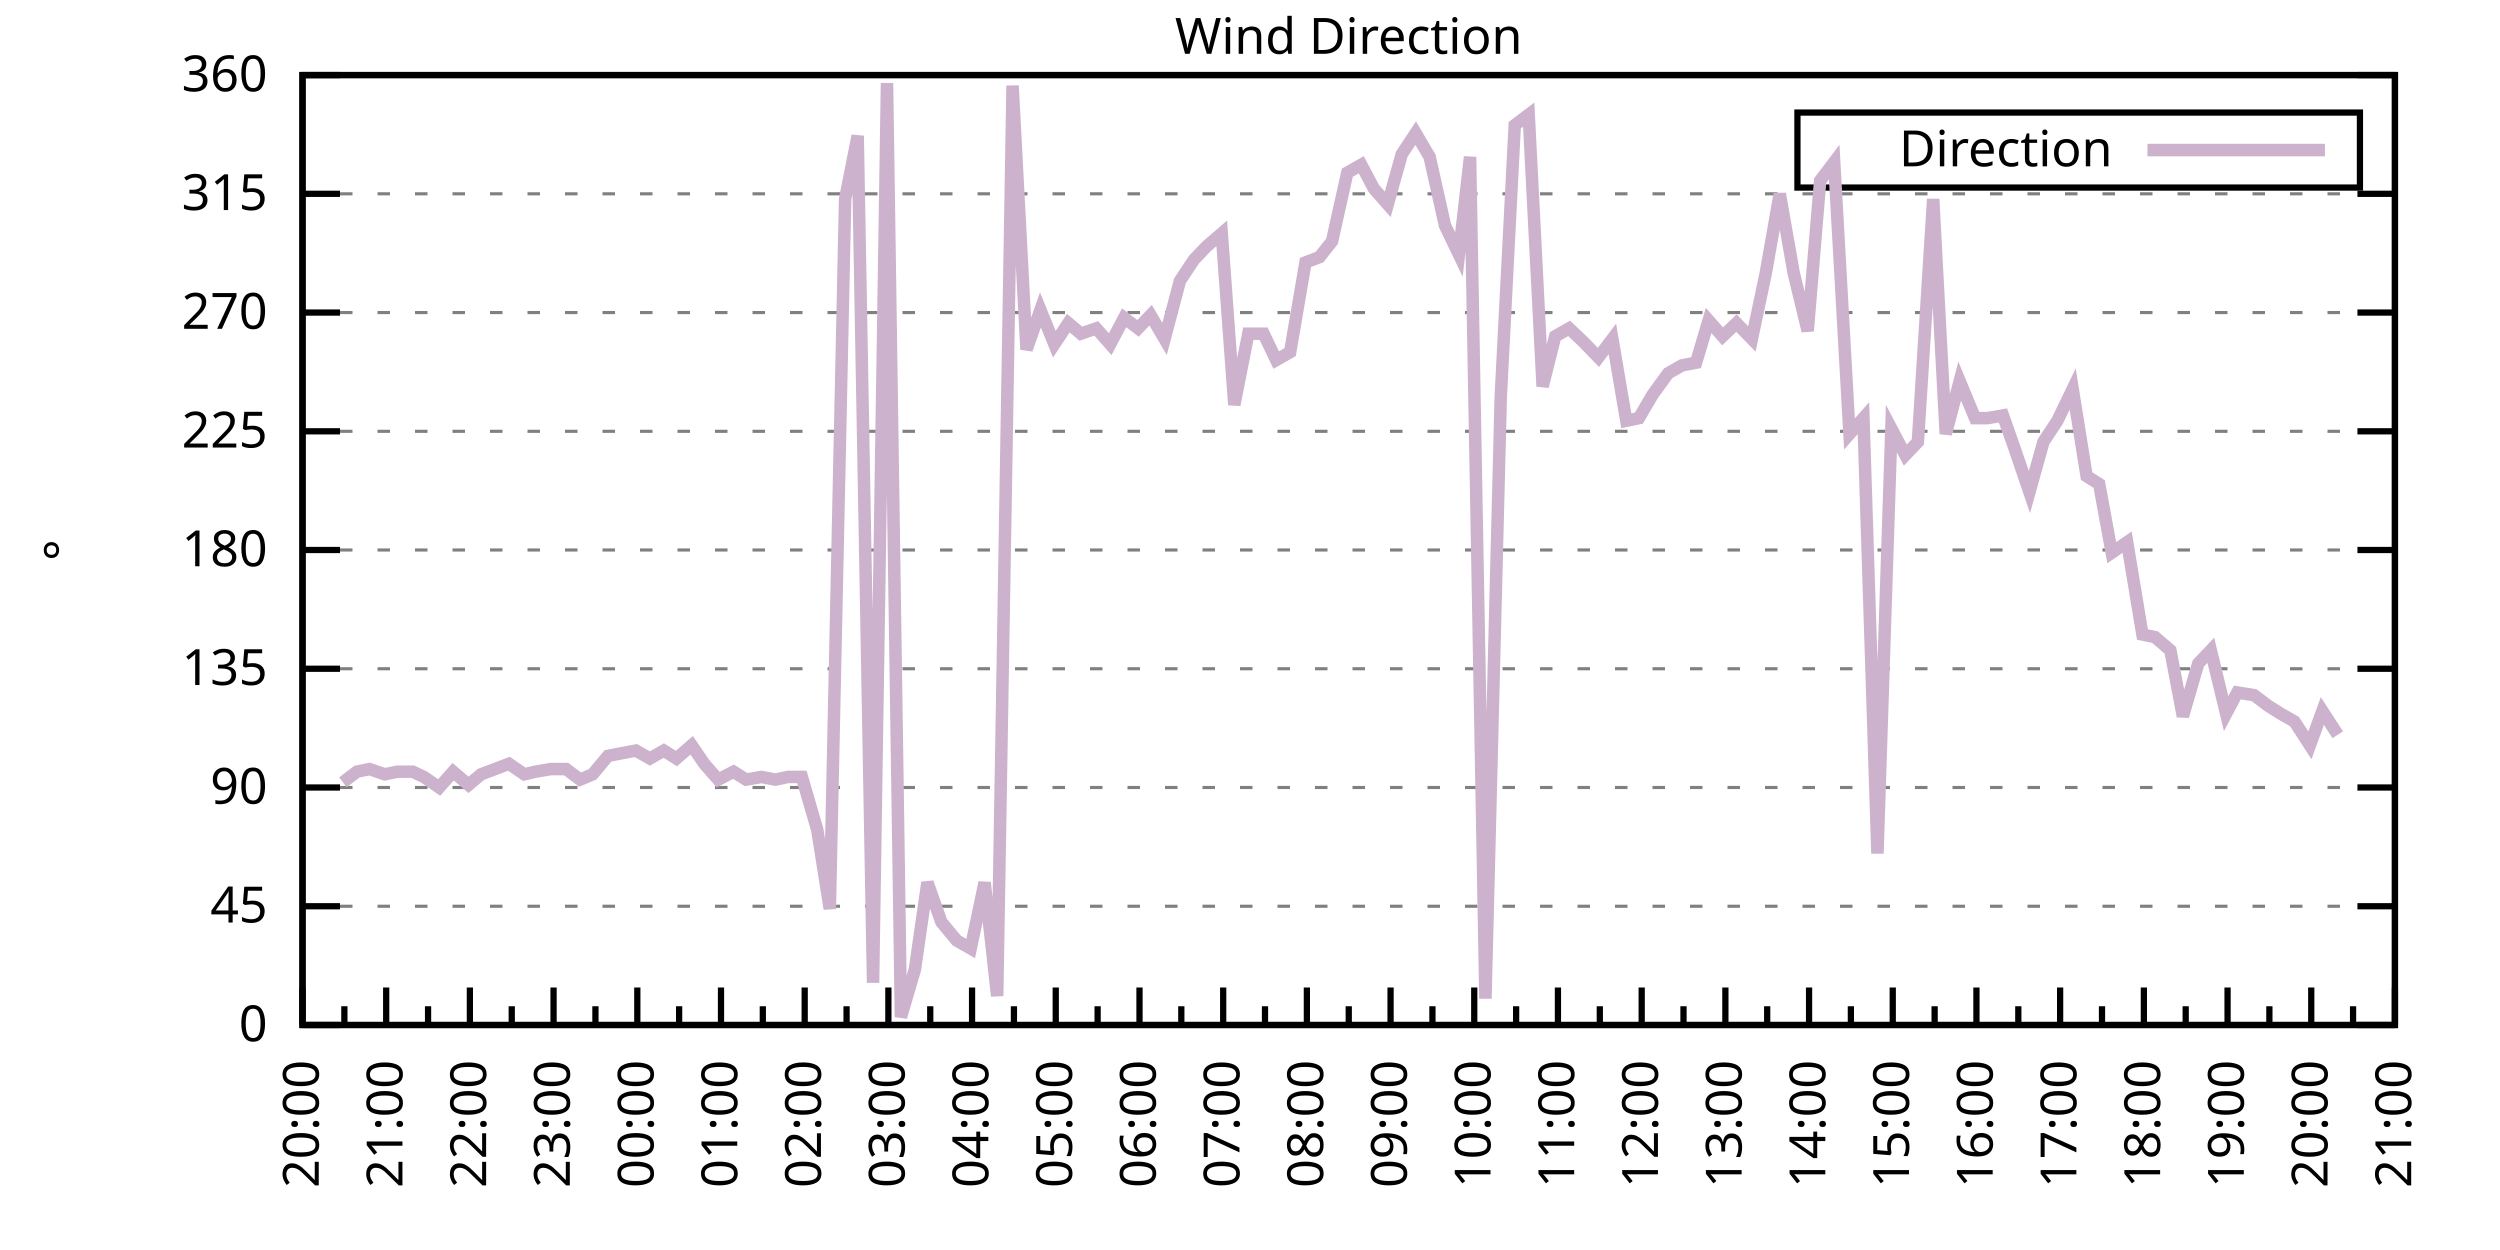
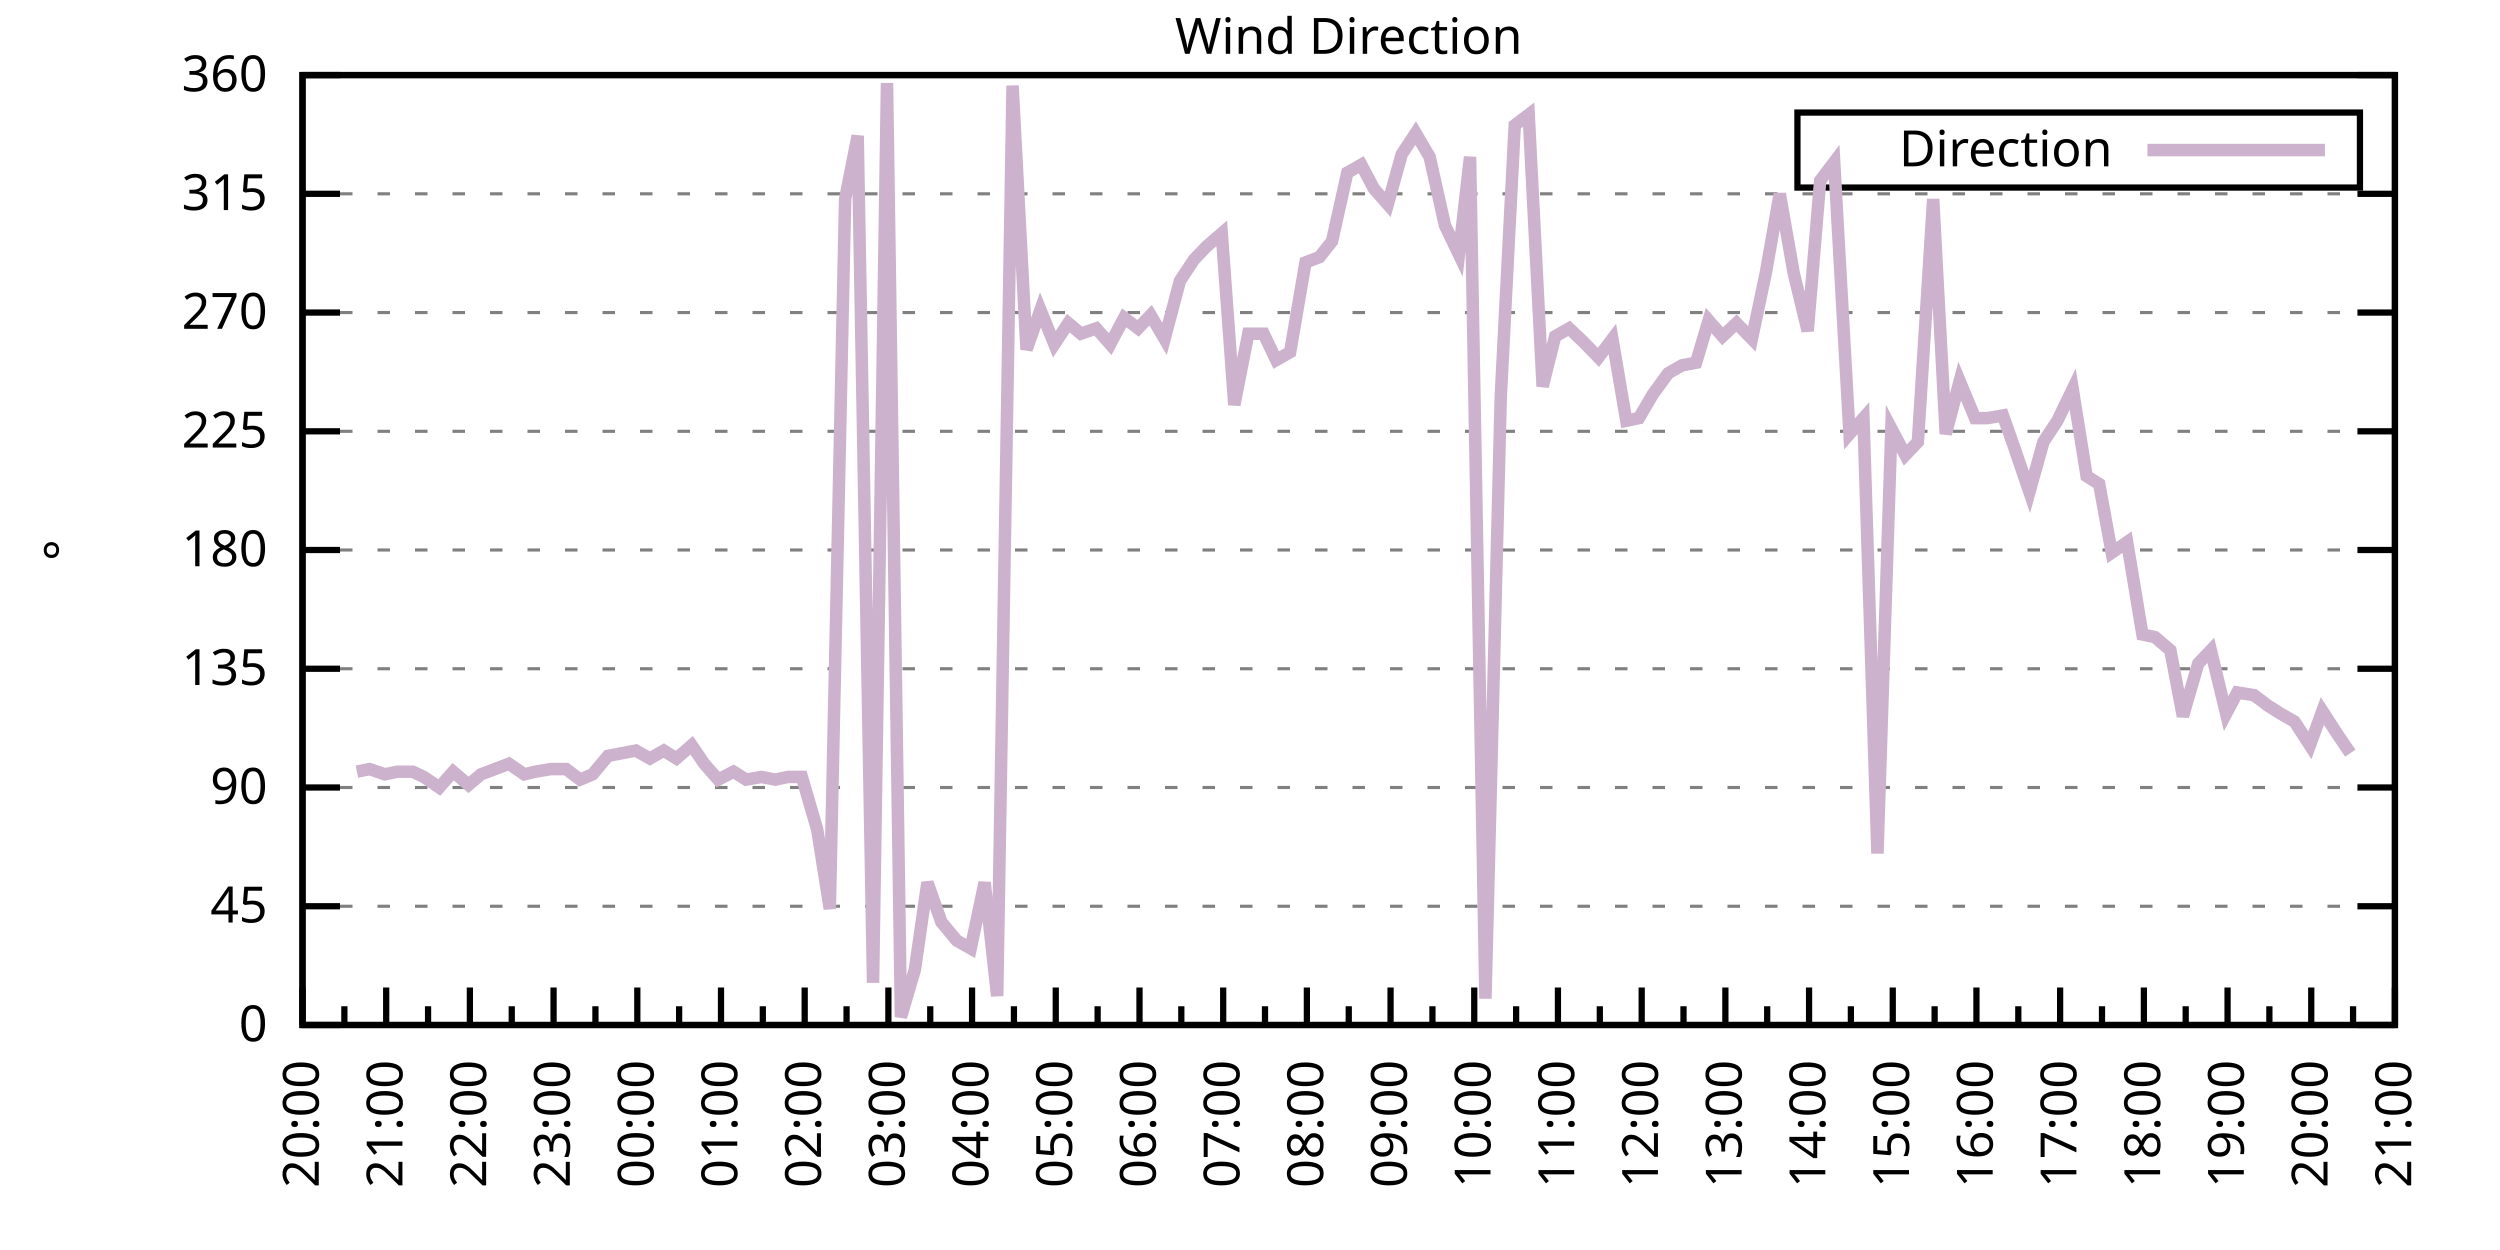
<svg xmlns="http://www.w3.org/2000/svg" xmlns:xlink="http://www.w3.org/1999/xlink" width="400" height="200" viewBox="0 0 400 200">
  <g id="gnuplot_canvas">
    <rect x="0" y="0" width="400" height="200" fill="none" />
    <defs>
      <circle id="gpDot" r="0.5" stroke-width="0.5" stroke="currentColor" />
      <path id="gpPt0" stroke-width="0.333" stroke="currentColor" d="M-1,0 h2 M0,-1 v2" />
      <path id="gpPt1" stroke-width="0.333" stroke="currentColor" d="M-1,-1 L1,1 M1,-1 L-1,1" />
      <path id="gpPt2" stroke-width="0.333" stroke="currentColor" d="M-1,0 L1,0 M0,-1 L0,1 M-1,-1 L1,1 M-1,1 L1,-1" />
      <rect id="gpPt3" stroke-width="0.333" stroke="currentColor" x="-1" y="-1" width="2" height="2" />
      <rect id="gpPt4" stroke-width="0.333" stroke="currentColor" fill="currentColor" x="-1" y="-1" width="2" height="2" />
      <circle id="gpPt5" stroke-width="0.333" stroke="currentColor" cx="0" cy="0" r="1" />
      <use xlink:href="#gpPt5" id="gpPt6" fill="currentColor" stroke="none" />
      <path id="gpPt7" stroke-width="0.333" stroke="currentColor" d="M0,-1.33 L-1.33,0.67 L1.33,0.67 z" />
      <use xlink:href="#gpPt7" id="gpPt8" fill="currentColor" stroke="none" />
      <use xlink:href="#gpPt7" id="gpPt9" stroke="currentColor" transform="rotate(180)" />
      <use xlink:href="#gpPt9" id="gpPt10" fill="currentColor" stroke="none" />
      <use xlink:href="#gpPt3" id="gpPt11" stroke="currentColor" transform="rotate(45)" />
      <use xlink:href="#gpPt11" id="gpPt12" fill="currentColor" stroke="none" />
      <path id="gpPt13" stroke-width="0.333" stroke="currentColor" d="M0,1.330 L1.265,0.411 L0.782,-1.067 L-0.782,-1.076 L-1.265,0.411 z" />
      <use xlink:href="#gpPt13" id="gpPt14" fill="currentColor" stroke="none" />
      <filter id="textbox" filterUnits="objectBoundingBox" x="0" y="0" height="1" width="1">
        <feFlood flood-color="white" flood-opacity="1" result="bgnd" />
        <feComposite in="SourceGraphic" in2="bgnd" operator="atop" />
      </filter>
      <filter id="greybox" filterUnits="objectBoundingBox" x="0" y="0" height="1" width="1">
        <feFlood flood-color="lightgrey" flood-opacity="1" result="grey" />
        <feComposite in="SourceGraphic" in2="grey" operator="atop" />
      </filter>
    </defs>
    <g fill="none" color="white" stroke="currentColor" stroke-width="1.00" stroke-linecap="butt" stroke-linejoin="miter">
</g>
    <g fill="none" color="black" stroke="currentColor" stroke-width="1.00" stroke-linecap="butt" stroke-linejoin="miter">
      <g stroke="none" shape-rendering="crispEdges">
        <polygon fill="rgb(255, 255, 255)" points="48.40,164.00 383.18,164.00 383.18,12.02 48.40,12.02 " />
      </g>
    </g>
    <g fill="none" color="black" stroke="currentColor" stroke-width="1.00" stroke-linecap="butt" stroke-linejoin="miter">
</g>
    <g fill="none" color="black" stroke="black" stroke-width="0.50" stroke-linecap="butt" stroke-linejoin="miter">
</g>
    <g fill="none" color="gray" stroke="currentColor" stroke-width="0.50" stroke-linecap="butt" stroke-linejoin="miter">
      <path stroke="gray" stroke-dasharray="2,4" class="gridline" d="M48.40,164.00 L383.19,164.00  " />
    </g>
    <g fill="none" color="gray" stroke="gray" stroke-width="1.00" stroke-linecap="butt" stroke-linejoin="miter">
</g>
    <g fill="none" color="black" stroke="currentColor" stroke-width="1.00" stroke-linecap="butt" stroke-linejoin="miter">
      <path stroke="black" d="M48.40,164.00 L54.40,164.00 M383.19,164.00 L377.19,164.00  " />
      <g transform="translate(42.80,166.60)" stroke="none" fill="black" font-family="Sans" font-size="8.00" text-anchor="end">
        <text>
          <tspan font-family="Sans"> 0</tspan>
        </text>
      </g>
    </g>
    <g fill="none" color="black" stroke="currentColor" stroke-width="1.00" stroke-linecap="butt" stroke-linejoin="miter">
</g>
    <g fill="none" color="black" stroke="black" stroke-width="0.50" stroke-linecap="butt" stroke-linejoin="miter">
</g>
    <g fill="none" color="gray" stroke="currentColor" stroke-width="0.50" stroke-linecap="butt" stroke-linejoin="miter">
      <path stroke="gray" stroke-dasharray="2,4" class="gridline" d="M48.40,145.00 L383.19,145.00  " />
    </g>
    <g fill="none" color="gray" stroke="gray" stroke-width="1.00" stroke-linecap="butt" stroke-linejoin="miter">
</g>
    <g fill="none" color="black" stroke="currentColor" stroke-width="1.00" stroke-linecap="butt" stroke-linejoin="miter">
      <path stroke="black" d="M48.40,145.00 L54.40,145.00 M383.19,145.00 L377.19,145.00  " />
      <g transform="translate(42.80,147.60)" stroke="none" fill="black" font-family="Sans" font-size="8.00" text-anchor="end">
        <text>
          <tspan font-family="Sans"> 45</tspan>
        </text>
      </g>
    </g>
    <g fill="none" color="black" stroke="currentColor" stroke-width="1.00" stroke-linecap="butt" stroke-linejoin="miter">
</g>
    <g fill="none" color="black" stroke="black" stroke-width="0.50" stroke-linecap="butt" stroke-linejoin="miter">
</g>
    <g fill="none" color="gray" stroke="currentColor" stroke-width="0.50" stroke-linecap="butt" stroke-linejoin="miter">
      <path stroke="gray" stroke-dasharray="2,4" class="gridline" d="M48.40,126.00 L383.19,126.00  " />
    </g>
    <g fill="none" color="gray" stroke="gray" stroke-width="1.00" stroke-linecap="butt" stroke-linejoin="miter">
</g>
    <g fill="none" color="black" stroke="currentColor" stroke-width="1.00" stroke-linecap="butt" stroke-linejoin="miter">
      <path stroke="black" d="M48.40,126.00 L54.40,126.00 M383.19,126.00 L377.19,126.00  " />
      <g transform="translate(42.80,128.60)" stroke="none" fill="black" font-family="Sans" font-size="8.00" text-anchor="end">
        <text>
          <tspan font-family="Sans"> 90</tspan>
        </text>
      </g>
    </g>
    <g fill="none" color="black" stroke="currentColor" stroke-width="1.00" stroke-linecap="butt" stroke-linejoin="miter">
</g>
    <g fill="none" color="black" stroke="black" stroke-width="0.50" stroke-linecap="butt" stroke-linejoin="miter">
</g>
    <g fill="none" color="gray" stroke="currentColor" stroke-width="0.50" stroke-linecap="butt" stroke-linejoin="miter">
      <path stroke="gray" stroke-dasharray="2,4" class="gridline" d="M48.40,107.00 L383.19,107.00  " />
    </g>
    <g fill="none" color="gray" stroke="gray" stroke-width="1.00" stroke-linecap="butt" stroke-linejoin="miter">
</g>
    <g fill="none" color="black" stroke="currentColor" stroke-width="1.00" stroke-linecap="butt" stroke-linejoin="miter">
      <path stroke="black" d="M48.40,107.00 L54.40,107.00 M383.19,107.00 L377.19,107.00  " />
      <g transform="translate(42.80,109.60)" stroke="none" fill="black" font-family="Sans" font-size="8.00" text-anchor="end">
        <text>
          <tspan font-family="Sans"> 135</tspan>
        </text>
      </g>
    </g>
    <g fill="none" color="black" stroke="currentColor" stroke-width="1.00" stroke-linecap="butt" stroke-linejoin="miter">
</g>
    <g fill="none" color="black" stroke="black" stroke-width="0.50" stroke-linecap="butt" stroke-linejoin="miter">
</g>
    <g fill="none" color="gray" stroke="currentColor" stroke-width="0.50" stroke-linecap="butt" stroke-linejoin="miter">
      <path stroke="gray" stroke-dasharray="2,4" class="gridline" d="M48.40,88.00 L383.19,88.00  " />
    </g>
    <g fill="none" color="gray" stroke="gray" stroke-width="1.00" stroke-linecap="butt" stroke-linejoin="miter">
</g>
    <g fill="none" color="black" stroke="currentColor" stroke-width="1.00" stroke-linecap="butt" stroke-linejoin="miter">
      <path stroke="black" d="M48.40,88.00 L54.40,88.00 M383.19,88.00 L377.19,88.00  " />
      <g transform="translate(42.80,90.60)" stroke="none" fill="black" font-family="Sans" font-size="8.00" text-anchor="end">
        <text>
          <tspan font-family="Sans"> 180</tspan>
        </text>
      </g>
    </g>
    <g fill="none" color="black" stroke="currentColor" stroke-width="1.00" stroke-linecap="butt" stroke-linejoin="miter">
</g>
    <g fill="none" color="black" stroke="black" stroke-width="0.50" stroke-linecap="butt" stroke-linejoin="miter">
</g>
    <g fill="none" color="gray" stroke="currentColor" stroke-width="0.50" stroke-linecap="butt" stroke-linejoin="miter">
      <path stroke="gray" stroke-dasharray="2,4" class="gridline" d="M48.40,69.01 L383.19,69.01  " />
    </g>
    <g fill="none" color="gray" stroke="gray" stroke-width="1.00" stroke-linecap="butt" stroke-linejoin="miter">
</g>
    <g fill="none" color="black" stroke="currentColor" stroke-width="1.00" stroke-linecap="butt" stroke-linejoin="miter">
      <path stroke="black" d="M48.40,69.01 L54.40,69.01 M383.19,69.01 L377.19,69.01  " />
      <g transform="translate(42.80,71.61)" stroke="none" fill="black" font-family="Sans" font-size="8.00" text-anchor="end">
        <text>
          <tspan font-family="Sans"> 225</tspan>
        </text>
      </g>
    </g>
    <g fill="none" color="black" stroke="currentColor" stroke-width="1.00" stroke-linecap="butt" stroke-linejoin="miter">
</g>
    <g fill="none" color="black" stroke="black" stroke-width="0.50" stroke-linecap="butt" stroke-linejoin="miter">
</g>
    <g fill="none" color="gray" stroke="currentColor" stroke-width="0.50" stroke-linecap="butt" stroke-linejoin="miter">
      <path stroke="gray" stroke-dasharray="2,4" class="gridline" d="M48.40,50.01 L383.19,50.01  " />
    </g>
    <g fill="none" color="gray" stroke="gray" stroke-width="1.00" stroke-linecap="butt" stroke-linejoin="miter">
</g>
    <g fill="none" color="black" stroke="currentColor" stroke-width="1.00" stroke-linecap="butt" stroke-linejoin="miter">
      <path stroke="black" d="M48.40,50.01 L54.40,50.01 M383.19,50.01 L377.19,50.01  " />
      <g transform="translate(42.80,52.61)" stroke="none" fill="black" font-family="Sans" font-size="8.00" text-anchor="end">
        <text>
          <tspan font-family="Sans"> 270</tspan>
        </text>
      </g>
    </g>
    <g fill="none" color="black" stroke="currentColor" stroke-width="1.00" stroke-linecap="butt" stroke-linejoin="miter">
</g>
    <g fill="none" color="black" stroke="black" stroke-width="0.50" stroke-linecap="butt" stroke-linejoin="miter">
</g>
    <g fill="none" color="gray" stroke="currentColor" stroke-width="0.50" stroke-linecap="butt" stroke-linejoin="miter">
      <path stroke="gray" stroke-dasharray="2,4" class="gridline" d="M48.40,31.01 L383.19,31.01  " />
    </g>
    <g fill="none" color="gray" stroke="gray" stroke-width="1.00" stroke-linecap="butt" stroke-linejoin="miter">
</g>
    <g fill="none" color="black" stroke="currentColor" stroke-width="1.00" stroke-linecap="butt" stroke-linejoin="miter">
      <path stroke="black" d="M48.40,31.01 L54.40,31.01 M383.19,31.01 L377.19,31.01  " />
      <g transform="translate(42.80,33.61)" stroke="none" fill="black" font-family="Sans" font-size="8.00" text-anchor="end">
        <text>
          <tspan font-family="Sans"> 315</tspan>
        </text>
      </g>
    </g>
    <g fill="none" color="black" stroke="currentColor" stroke-width="1.00" stroke-linecap="butt" stroke-linejoin="miter">
</g>
    <g fill="none" color="black" stroke="black" stroke-width="0.50" stroke-linecap="butt" stroke-linejoin="miter">
</g>
    <g fill="none" color="gray" stroke="currentColor" stroke-width="0.50" stroke-linecap="butt" stroke-linejoin="miter">
      <path stroke="gray" stroke-dasharray="2,4" class="gridline" d="M48.40,12.01 L383.19,12.01  " />
    </g>
    <g fill="none" color="gray" stroke="gray" stroke-width="1.00" stroke-linecap="butt" stroke-linejoin="miter">
</g>
    <g fill="none" color="black" stroke="currentColor" stroke-width="1.00" stroke-linecap="butt" stroke-linejoin="miter">
      <path stroke="black" d="M48.40,12.01 L54.40,12.01 M383.19,12.01 L377.19,12.01  " />
      <g transform="translate(42.80,14.61)" stroke="none" fill="black" font-family="Sans" font-size="8.00" text-anchor="end">
        <text>
          <tspan font-family="Sans"> 360</tspan>
        </text>
      </g>
    </g>
    <g fill="none" color="black" stroke="currentColor" stroke-width="1.00" stroke-linecap="butt" stroke-linejoin="miter">
      <path stroke="black" d="M48.40,164.00 L48.40,158.00  " />
      <g transform="translate(51.00,169.60) rotate(270)" stroke="none" fill="black" font-family="Sans" font-size="8.00" text-anchor="end">
        <text>
          <tspan font-family="Sans">20:00</tspan>
        </text>
      </g>
    </g>
    <g fill="none" color="black" stroke="currentColor" stroke-width="1.00" stroke-linecap="butt" stroke-linejoin="miter">
      <path stroke="black" d="M55.10,164.00 L55.10,161.00 M61.79,164.00 L61.79,158.00  " />
      <g transform="translate(64.39,169.60) rotate(270)" stroke="none" fill="black" font-family="Sans" font-size="8.00" text-anchor="end">
        <text>
          <tspan font-family="Sans">21:00</tspan>
        </text>
      </g>
    </g>
    <g fill="none" color="black" stroke="currentColor" stroke-width="1.00" stroke-linecap="butt" stroke-linejoin="miter">
      <path stroke="black" d="M68.49,164.00 L68.49,161.00 M75.18,164.00 L75.18,158.00  " />
      <g transform="translate(77.78,169.60) rotate(270)" stroke="none" fill="black" font-family="Sans" font-size="8.00" text-anchor="end">
        <text>
          <tspan font-family="Sans">22:00</tspan>
        </text>
      </g>
    </g>
    <g fill="none" color="black" stroke="currentColor" stroke-width="1.00" stroke-linecap="butt" stroke-linejoin="miter">
      <path stroke="black" d="M81.88,164.00 L81.88,161.00 M88.57,164.00 L88.57,158.00  " />
      <g transform="translate(91.17,169.60) rotate(270)" stroke="none" fill="black" font-family="Sans" font-size="8.00" text-anchor="end">
        <text>
          <tspan font-family="Sans">23:00</tspan>
        </text>
      </g>
    </g>
    <g fill="none" color="black" stroke="currentColor" stroke-width="1.00" stroke-linecap="butt" stroke-linejoin="miter">
      <path stroke="black" d="M95.27,164.00 L95.27,161.00 M101.97,164.00 L101.97,158.00  " />
      <g transform="translate(104.57,169.60) rotate(270)" stroke="none" fill="black" font-family="Sans" font-size="8.00" text-anchor="end">
        <text>
          <tspan font-family="Sans">00:00</tspan>
        </text>
      </g>
    </g>
    <g fill="none" color="black" stroke="currentColor" stroke-width="1.00" stroke-linecap="butt" stroke-linejoin="miter">
      <path stroke="black" d="M108.66,164.00 L108.66,161.00 M115.36,164.00 L115.36,158.00  " />
      <g transform="translate(117.96,169.60) rotate(270)" stroke="none" fill="black" font-family="Sans" font-size="8.00" text-anchor="end">
        <text>
          <tspan font-family="Sans">01:00</tspan>
        </text>
      </g>
    </g>
    <g fill="none" color="black" stroke="currentColor" stroke-width="1.00" stroke-linecap="butt" stroke-linejoin="miter">
      <path stroke="black" d="M122.05,164.00 L122.05,161.00 M128.75,164.00 L128.75,158.00  " />
      <g transform="translate(131.35,169.60) rotate(270)" stroke="none" fill="black" font-family="Sans" font-size="8.00" text-anchor="end">
        <text>
          <tspan font-family="Sans">02:00</tspan>
        </text>
      </g>
    </g>
    <g fill="none" color="black" stroke="currentColor" stroke-width="1.00" stroke-linecap="butt" stroke-linejoin="miter">
      <path stroke="black" d="M135.45,164.00 L135.45,161.00 M142.14,164.00 L142.14,158.00  " />
      <g transform="translate(144.74,169.60) rotate(270)" stroke="none" fill="black" font-family="Sans" font-size="8.00" text-anchor="end">
        <text>
          <tspan font-family="Sans">03:00</tspan>
        </text>
      </g>
    </g>
    <g fill="none" color="black" stroke="currentColor" stroke-width="1.00" stroke-linecap="butt" stroke-linejoin="miter">
      <path stroke="black" d="M148.84,164.00 L148.84,161.00 M155.53,164.00 L155.53,158.00  " />
      <g transform="translate(158.13,169.60) rotate(270)" stroke="none" fill="black" font-family="Sans" font-size="8.00" text-anchor="end">
        <text>
          <tspan font-family="Sans">04:00</tspan>
        </text>
      </g>
    </g>
    <g fill="none" color="black" stroke="currentColor" stroke-width="1.00" stroke-linecap="butt" stroke-linejoin="miter">
      <path stroke="black" d="M162.23,164.00 L162.23,161.00 M168.92,164.00 L168.92,158.00  " />
      <g transform="translate(171.52,169.60) rotate(270)" stroke="none" fill="black" font-family="Sans" font-size="8.00" text-anchor="end">
        <text>
          <tspan font-family="Sans">05:00</tspan>
        </text>
      </g>
    </g>
    <g fill="none" color="black" stroke="currentColor" stroke-width="1.00" stroke-linecap="butt" stroke-linejoin="miter">
      <path stroke="black" d="M175.62,164.00 L175.62,161.00 M182.32,164.00 L182.32,158.00  " />
      <g transform="translate(184.92,169.60) rotate(270)" stroke="none" fill="black" font-family="Sans" font-size="8.00" text-anchor="end">
        <text>
          <tspan font-family="Sans">06:00</tspan>
        </text>
      </g>
    </g>
    <g fill="none" color="black" stroke="currentColor" stroke-width="1.00" stroke-linecap="butt" stroke-linejoin="miter">
      <path stroke="black" d="M189.01,164.00 L189.01,161.00 M195.71,164.00 L195.71,158.00  " />
      <g transform="translate(198.31,169.60) rotate(270)" stroke="none" fill="black" font-family="Sans" font-size="8.00" text-anchor="end">
        <text>
          <tspan font-family="Sans">07:00</tspan>
        </text>
      </g>
    </g>
    <g fill="none" color="black" stroke="currentColor" stroke-width="1.00" stroke-linecap="butt" stroke-linejoin="miter">
      <path stroke="black" d="M202.40,164.00 L202.40,161.00 M209.10,164.00 L209.10,158.00  " />
      <g transform="translate(211.70,169.60) rotate(270)" stroke="none" fill="black" font-family="Sans" font-size="8.00" text-anchor="end">
        <text>
          <tspan font-family="Sans">08:00</tspan>
        </text>
      </g>
    </g>
    <g fill="none" color="black" stroke="currentColor" stroke-width="1.00" stroke-linecap="butt" stroke-linejoin="miter">
      <path stroke="black" d="M215.80,164.00 L215.80,161.00 M222.49,164.00 L222.49,158.00  " />
      <g transform="translate(225.09,169.60) rotate(270)" stroke="none" fill="black" font-family="Sans" font-size="8.00" text-anchor="end">
        <text>
          <tspan font-family="Sans">09:00</tspan>
        </text>
      </g>
    </g>
    <g fill="none" color="black" stroke="currentColor" stroke-width="1.00" stroke-linecap="butt" stroke-linejoin="miter">
      <path stroke="black" d="M229.19,164.00 L229.19,161.00 M235.88,164.00 L235.88,158.00  " />
      <g transform="translate(238.48,169.60) rotate(270)" stroke="none" fill="black" font-family="Sans" font-size="8.00" text-anchor="end">
        <text>
          <tspan font-family="Sans">10:00</tspan>
        </text>
      </g>
    </g>
    <g fill="none" color="black" stroke="currentColor" stroke-width="1.00" stroke-linecap="butt" stroke-linejoin="miter">
      <path stroke="black" d="M242.58,164.00 L242.58,161.00 M249.27,164.00 L249.27,158.00  " />
      <g transform="translate(251.87,169.60) rotate(270)" stroke="none" fill="black" font-family="Sans" font-size="8.00" text-anchor="end">
        <text>
          <tspan font-family="Sans">11:00</tspan>
        </text>
      </g>
    </g>
    <g fill="none" color="black" stroke="currentColor" stroke-width="1.00" stroke-linecap="butt" stroke-linejoin="miter">
      <path stroke="black" d="M255.97,164.00 L255.97,161.00 M262.67,164.00 L262.67,158.00  " />
      <g transform="translate(265.27,169.60) rotate(270)" stroke="none" fill="black" font-family="Sans" font-size="8.00" text-anchor="end">
        <text>
          <tspan font-family="Sans">12:00</tspan>
        </text>
      </g>
    </g>
    <g fill="none" color="black" stroke="currentColor" stroke-width="1.00" stroke-linecap="butt" stroke-linejoin="miter">
      <path stroke="black" d="M269.36,164.00 L269.36,161.00 M276.06,164.00 L276.06,158.00  " />
      <g transform="translate(278.66,169.60) rotate(270)" stroke="none" fill="black" font-family="Sans" font-size="8.00" text-anchor="end">
        <text>
          <tspan font-family="Sans">13:00</tspan>
        </text>
      </g>
    </g>
    <g fill="none" color="black" stroke="currentColor" stroke-width="1.00" stroke-linecap="butt" stroke-linejoin="miter">
      <path stroke="black" d="M282.75,164.00 L282.75,161.00 M289.45,164.00 L289.45,158.00  " />
      <g transform="translate(292.05,169.60) rotate(270)" stroke="none" fill="black" font-family="Sans" font-size="8.00" text-anchor="end">
        <text>
          <tspan font-family="Sans">14:00</tspan>
        </text>
      </g>
    </g>
    <g fill="none" color="black" stroke="currentColor" stroke-width="1.00" stroke-linecap="butt" stroke-linejoin="miter">
      <path stroke="black" d="M296.14,164.00 L296.14,161.00 M302.84,164.00 L302.84,158.00  " />
      <g transform="translate(305.44,169.60) rotate(270)" stroke="none" fill="black" font-family="Sans" font-size="8.00" text-anchor="end">
        <text>
          <tspan font-family="Sans">15:00</tspan>
        </text>
      </g>
    </g>
    <g fill="none" color="black" stroke="currentColor" stroke-width="1.00" stroke-linecap="butt" stroke-linejoin="miter">
      <path stroke="black" d="M309.54,164.00 L309.54,161.00 M316.23,164.00 L316.23,158.00  " />
      <g transform="translate(318.83,169.60) rotate(270)" stroke="none" fill="black" font-family="Sans" font-size="8.00" text-anchor="end">
        <text>
          <tspan font-family="Sans">16:00</tspan>
        </text>
      </g>
    </g>
    <g fill="none" color="black" stroke="currentColor" stroke-width="1.00" stroke-linecap="butt" stroke-linejoin="miter">
      <path stroke="black" d="M322.93,164.00 L322.93,161.00 M329.62,164.00 L329.62,158.00  " />
      <g transform="translate(332.22,169.60) rotate(270)" stroke="none" fill="black" font-family="Sans" font-size="8.00" text-anchor="end">
        <text>
          <tspan font-family="Sans">17:00</tspan>
        </text>
      </g>
    </g>
    <g fill="none" color="black" stroke="currentColor" stroke-width="1.00" stroke-linecap="butt" stroke-linejoin="miter">
      <path stroke="black" d="M336.32,164.00 L336.32,161.00 M343.02,164.00 L343.02,158.00  " />
      <g transform="translate(345.62,169.60) rotate(270)" stroke="none" fill="black" font-family="Sans" font-size="8.00" text-anchor="end">
        <text>
          <tspan font-family="Sans">18:00</tspan>
        </text>
      </g>
    </g>
    <g fill="none" color="black" stroke="currentColor" stroke-width="1.00" stroke-linecap="butt" stroke-linejoin="miter">
      <path stroke="black" d="M349.71,164.00 L349.71,161.00 M356.41,164.00 L356.41,158.00  " />
      <g transform="translate(359.01,169.60) rotate(270)" stroke="none" fill="black" font-family="Sans" font-size="8.00" text-anchor="end">
        <text>
          <tspan font-family="Sans">19:00</tspan>
        </text>
      </g>
    </g>
    <g fill="none" color="black" stroke="currentColor" stroke-width="1.00" stroke-linecap="butt" stroke-linejoin="miter">
      <path stroke="black" d="M363.10,164.00 L363.10,161.00 M369.80,164.00 L369.80,158.00  " />
      <g transform="translate(372.40,169.60) rotate(270)" stroke="none" fill="black" font-family="Sans" font-size="8.00" text-anchor="end">
        <text>
          <tspan font-family="Sans">20:00</tspan>
        </text>
      </g>
    </g>
    <g fill="none" color="black" stroke="currentColor" stroke-width="1.00" stroke-linecap="butt" stroke-linejoin="miter">
      <path stroke="black" d="M376.49,164.00 L376.49,161.00 M383.19,164.00 L383.19,158.00  " />
      <g transform="translate(385.79,169.60) rotate(270)" stroke="none" fill="black" font-family="Sans" font-size="8.00" text-anchor="end">
        <text>
          <tspan font-family="Sans">21:00</tspan>
        </text>
      </g>
    </g>
    <g fill="none" color="black" stroke="currentColor" stroke-width="1.00" stroke-linecap="butt" stroke-linejoin="miter">
</g>
    <g fill="none" color="black" stroke="currentColor" stroke-width="1.00" stroke-linecap="butt" stroke-linejoin="miter">
      <path stroke="black" d="M48.40,12.01 L48.40,164.00 L383.19,164.00 L383.19,12.01 L48.40,12.01 Z  " />
    </g>
    <g fill="none" color="black" stroke="currentColor" stroke-width="1.00" stroke-linecap="butt" stroke-linejoin="miter">
      <g transform="translate(12.80,88.01) rotate(270)" stroke="none" fill="black" font-family="Sans" font-size="8.00" text-anchor="middle">
        <text>
          <tspan font-family="Sans">°</tspan>
        </text>
      </g>
    </g>
    <g fill="none" color="black" stroke="currentColor" stroke-width="1.00" stroke-linecap="butt" stroke-linejoin="miter">
</g>
    <g fill="none" color="black" stroke="currentColor" stroke-width="1.00" stroke-linecap="butt" stroke-linejoin="miter">
      <path stroke="black" d="M287.59,30.01 L287.59,18.01 L377.59,18.01 L377.59,30.01 L287.59,30.01 Z  " />
    </g>
    <g id="Wind_direction_plot_1">
      <g fill="none" color="white" stroke="black" stroke-width="2.00" stroke-linecap="butt" stroke-linejoin="miter">
</g>
      <g fill="none" color="black" stroke="currentColor" stroke-width="2.00" stroke-linecap="butt" stroke-linejoin="miter">
        <g transform="translate(337.99,26.61)" stroke="none" fill="black" font-family="Sans" font-size="8.00" text-anchor="end">
          <text>
            <tspan font-family="Sans">Direction</tspan>
          </text>
        </g>
      </g>
      <g fill="none" color="black" stroke="currentColor" stroke-width="2.00" stroke-linecap="butt" stroke-linejoin="miter">
-         <path stroke="rgb(204, 178, 204)" d="M343.59,24.01 L371.99,24.01 M54.87,125.16 L57.10,123.47 L59.11,123.05 L61.57,123.89 L63.58,123.47 L66.03,123.47   L67.82,124.31 L70.27,126.00 L72.50,123.47 L74.96,125.58 L76.97,123.89 L79.20,123.05 L81.43,122.20 L83.89,123.89   L85.67,123.47 L88.13,123.05 L90.58,123.05 L92.82,124.74 L94.82,123.89 L97.28,120.94 L99.51,120.51 L101.74,120.09   L103.98,121.36 L106.21,120.09 L108.22,121.36 L110.67,119.25 L112.68,122.20 L114.91,124.74 L117.37,123.47 L119.38,124.74   L121.83,124.31 L124.06,124.74 L126.07,124.31 L128.30,124.31 L130.76,132.76 L132.77,145.42 L135.22,31.85 L137.23,21.72   L139.69,157.24 L141.92,13.28 L144.15,162.73 L146.38,155.13 L148.39,141.20 L150.62,147.53 L153.08,150.49 L155.31,151.76   L157.54,141.20 L159.55,159.36 L162.01,13.70 L164.24,55.92 L166.47,49.59 L168.70,55.07 L170.93,51.70 L172.94,53.39   L175.40,52.54 L177.63,55.07 L179.86,50.85 L182.09,52.54 L184.10,50.43 L186.33,54.23 L188.79,44.94 L191.02,41.56   L193.03,39.45 L195.48,37.34 L197.49,64.78 L199.73,53.39 L202.18,53.39 L204.19,57.61 L206.42,56.34 L208.88,41.99   L211.11,41.14 L213.12,38.61 L215.57,27.63 L217.80,26.36 L219.81,30.16 L222.04,32.70 L224.28,24.68 L226.51,21.30   L228.74,25.10 L231.20,36.08 L233.43,40.72 L235.21,25.10 L237.67,159.78 L240.12,63.52 L242.36,20.03 L244.59,18.34   L246.82,61.83 L248.83,53.81 L251.06,52.54 L253.29,54.65 L255.75,57.18 L257.98,54.23 L260.21,67.32 L262.22,66.90   L264.45,63.10 L266.91,59.72 L269.14,58.45 L271.37,58.03 L273.38,51.27 L275.61,53.81 L277.84,51.70 L280.30,54.23   L282.53,43.67 L284.76,31.01 L286.99,43.67 L289.23,52.96 L291.23,28.90 L293.47,25.94 L295.92,69.43 L298.15,66.90   L300.39,136.56 L302.62,68.58 L304.85,72.81 L306.86,70.70 L309.31,31.85 L311.32,69.43 L313.55,60.98 L316.01,66.90   L318.02,66.90 L320.47,66.47 L322.26,71.54 L324.71,78.72 L326.95,70.70 L329.18,67.32 L331.63,62.25 L333.86,76.18   L335.87,77.45 L337.88,88.43 L340.34,86.74 L342.79,101.52 L344.80,101.94 L347.26,104.05 L349.26,114.60 L351.72,106.16   L353.73,104.05 L356.18,114.18 L357.97,110.80 L360.65,111.23 L362.88,112.91 L364.89,114.18 L367.12,115.45 L369.58,119.25   L371.58,113.76 L374.04,117.56  " />
+         <path stroke="rgb(204, 178, 204)" d="M343.59,24.01 L371.99,24.01 M57.10,123.47 L59.11,123.05 L61.57,123.89 L63.58,123.47 L66.03,123.47 L67.82,124.31   L70.27,126.00 L72.50,123.47 L74.96,125.58 L76.97,123.89 L79.20,123.05 L81.43,122.20 L83.89,123.89 L85.67,123.47   L88.13,123.05 L90.58,123.05 L92.82,124.74 L94.82,123.89 L97.28,120.94 L99.51,120.51 L101.74,120.09 L103.98,121.36   L106.21,120.09 L108.22,121.36 L110.67,119.25 L112.68,122.20 L114.91,124.74 L117.37,123.47 L119.38,124.74 L121.83,124.31   L124.06,124.74 L126.07,124.31 L128.30,124.31 L130.76,132.76 L132.77,145.42 L135.22,31.85 L137.23,21.72 L139.69,157.24   L141.92,13.28 L144.15,162.73 L146.38,155.13 L148.39,141.20 L150.62,147.53 L153.08,150.49 L155.31,151.76 L157.54,141.20   L159.55,159.36 L162.01,13.70 L164.24,55.92 L166.47,49.59 L168.70,55.07 L170.93,51.70 L172.94,53.39 L175.40,52.54   L177.63,55.07 L179.86,50.85 L182.09,52.54 L184.10,50.43 L186.33,54.23 L188.79,44.94 L191.02,41.56 L193.03,39.45   L195.48,37.34 L197.49,64.78 L199.73,53.39 L202.18,53.39 L204.19,57.61 L206.42,56.34 L208.88,41.99 L211.11,41.14   L213.12,38.61 L215.57,27.63 L217.80,26.36 L219.81,30.16 L222.04,32.70 L224.28,24.68 L226.51,21.30 L228.74,25.10   L231.20,36.08 L233.43,40.72 L235.21,25.10 L237.67,159.78 L240.12,63.52 L242.36,20.03 L244.59,18.34 L246.82,61.83   L248.83,53.81 L251.06,52.54 L253.29,54.65 L255.75,57.18 L257.98,54.23 L260.21,67.32 L262.22,66.90 L264.45,63.10   L266.91,59.72 L269.14,58.45 L271.37,58.03 L273.38,51.27 L275.61,53.81 L277.84,51.70 L280.30,54.23 L282.53,43.67   L284.76,31.01 L286.99,43.67 L289.23,52.96 L291.23,28.90 L293.47,25.94 L295.92,69.43 L298.15,66.90 L300.39,136.56   L302.62,68.58 L304.85,72.81 L306.86,70.70 L309.31,31.85 L311.32,69.43 L313.55,60.98 L316.01,66.90 L318.02,66.90   L320.47,66.47 L322.26,71.54 L324.71,78.72 L326.95,70.70 L329.18,67.32 L331.63,62.25 L333.86,76.18 L335.87,77.45   L337.88,88.43 L340.34,86.74 L342.79,101.52 L344.80,101.94 L347.26,104.05 L349.26,114.60 L351.72,106.16 L353.73,104.05   L356.18,114.18 L357.97,110.80 L360.65,111.23 L362.88,112.91 L364.89,114.18 L367.12,115.45 L369.58,119.25 L371.58,113.76   L374.04,117.56 L376.05,120.51  " />
      </g>
    </g>
    <g fill="none" color="black" stroke="currentColor" stroke-width="2.00" stroke-linecap="butt" stroke-linejoin="miter">
</g>
    <g fill="none" color="black" stroke="black" stroke-width="1.00" stroke-linecap="butt" stroke-linejoin="miter">
</g>
    <g fill="none" color="black" stroke="currentColor" stroke-width="1.00" stroke-linecap="butt" stroke-linejoin="miter">
      <path stroke="black" d="M48.40,12.01 L48.40,164.00 L383.19,164.00 L383.19,12.01 L48.40,12.01 Z  " />
    </g>
    <g fill="none" color="black" stroke="currentColor" stroke-width="1.00" stroke-linecap="butt" stroke-linejoin="miter">
      <g transform="translate(215.79,8.61)" stroke="none" fill="black" font-family="Sans" font-size="8.00" text-anchor="middle">
        <text>
          <tspan font-family="Sans">Wind Direction</tspan>
        </text>
      </g>
    </g>
    <g fill="none" color="black" stroke="currentColor" stroke-width="1.00" stroke-linecap="butt" stroke-linejoin="miter">
</g>
  </g>
</svg>
